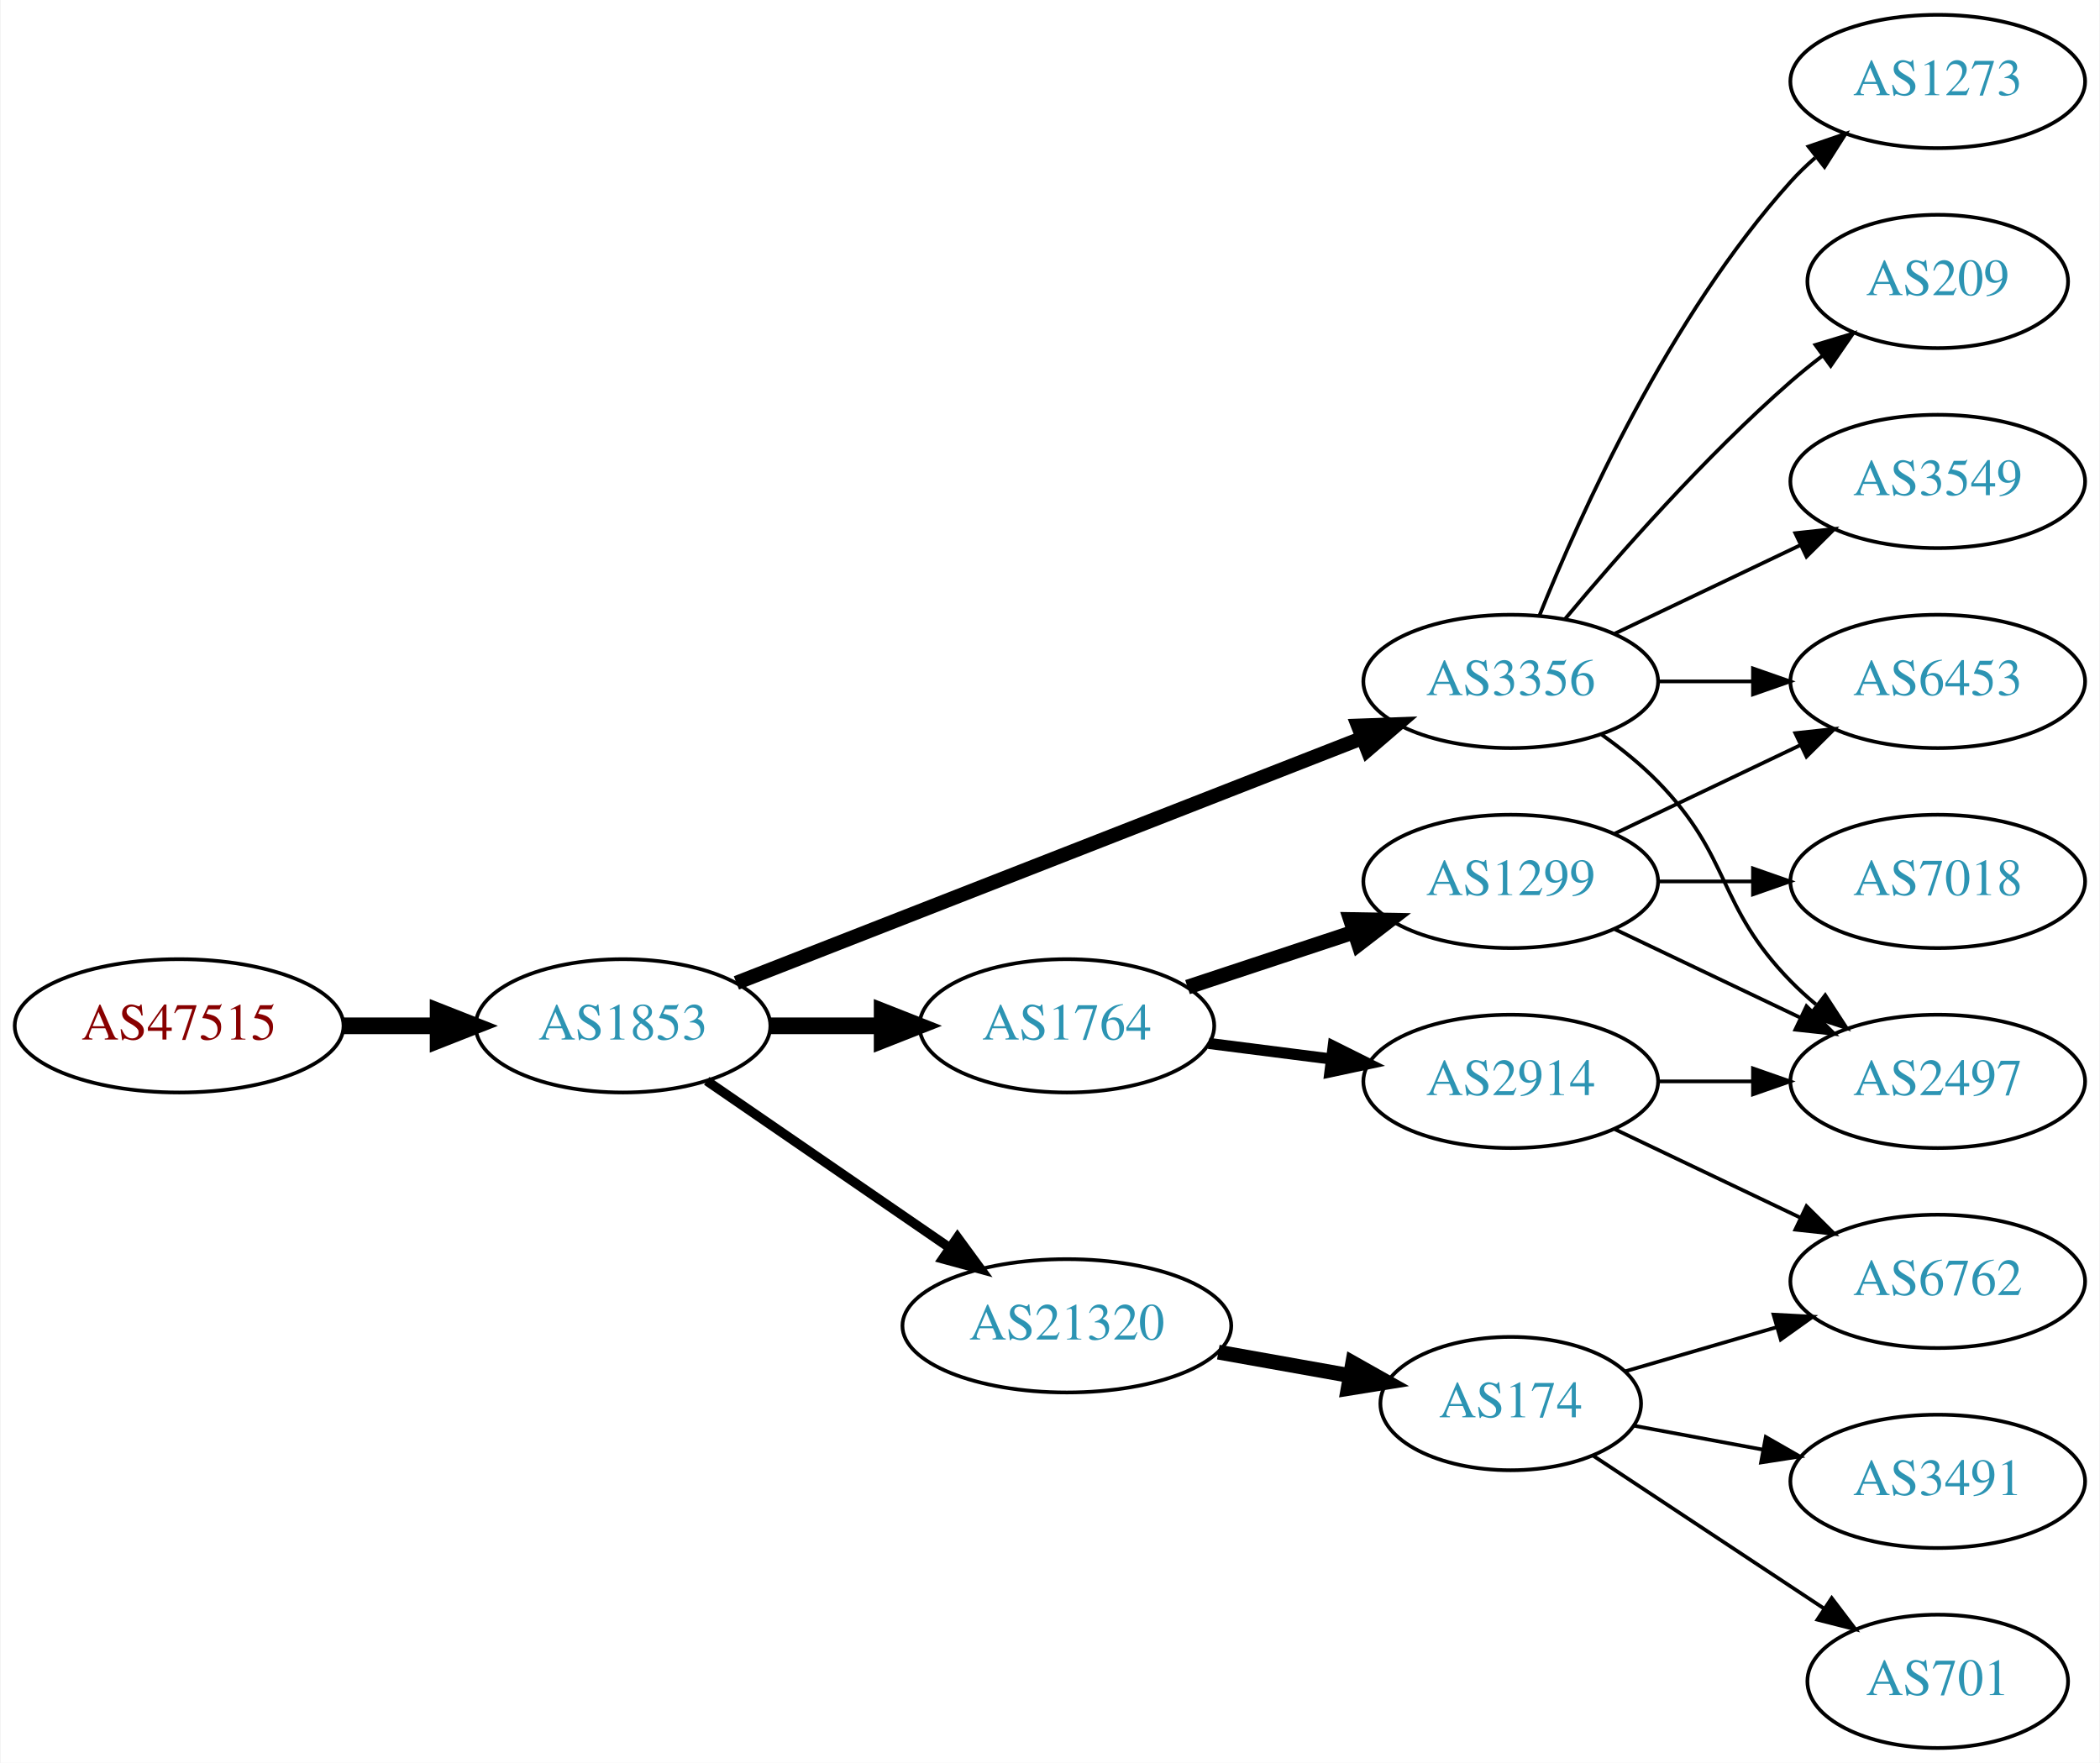
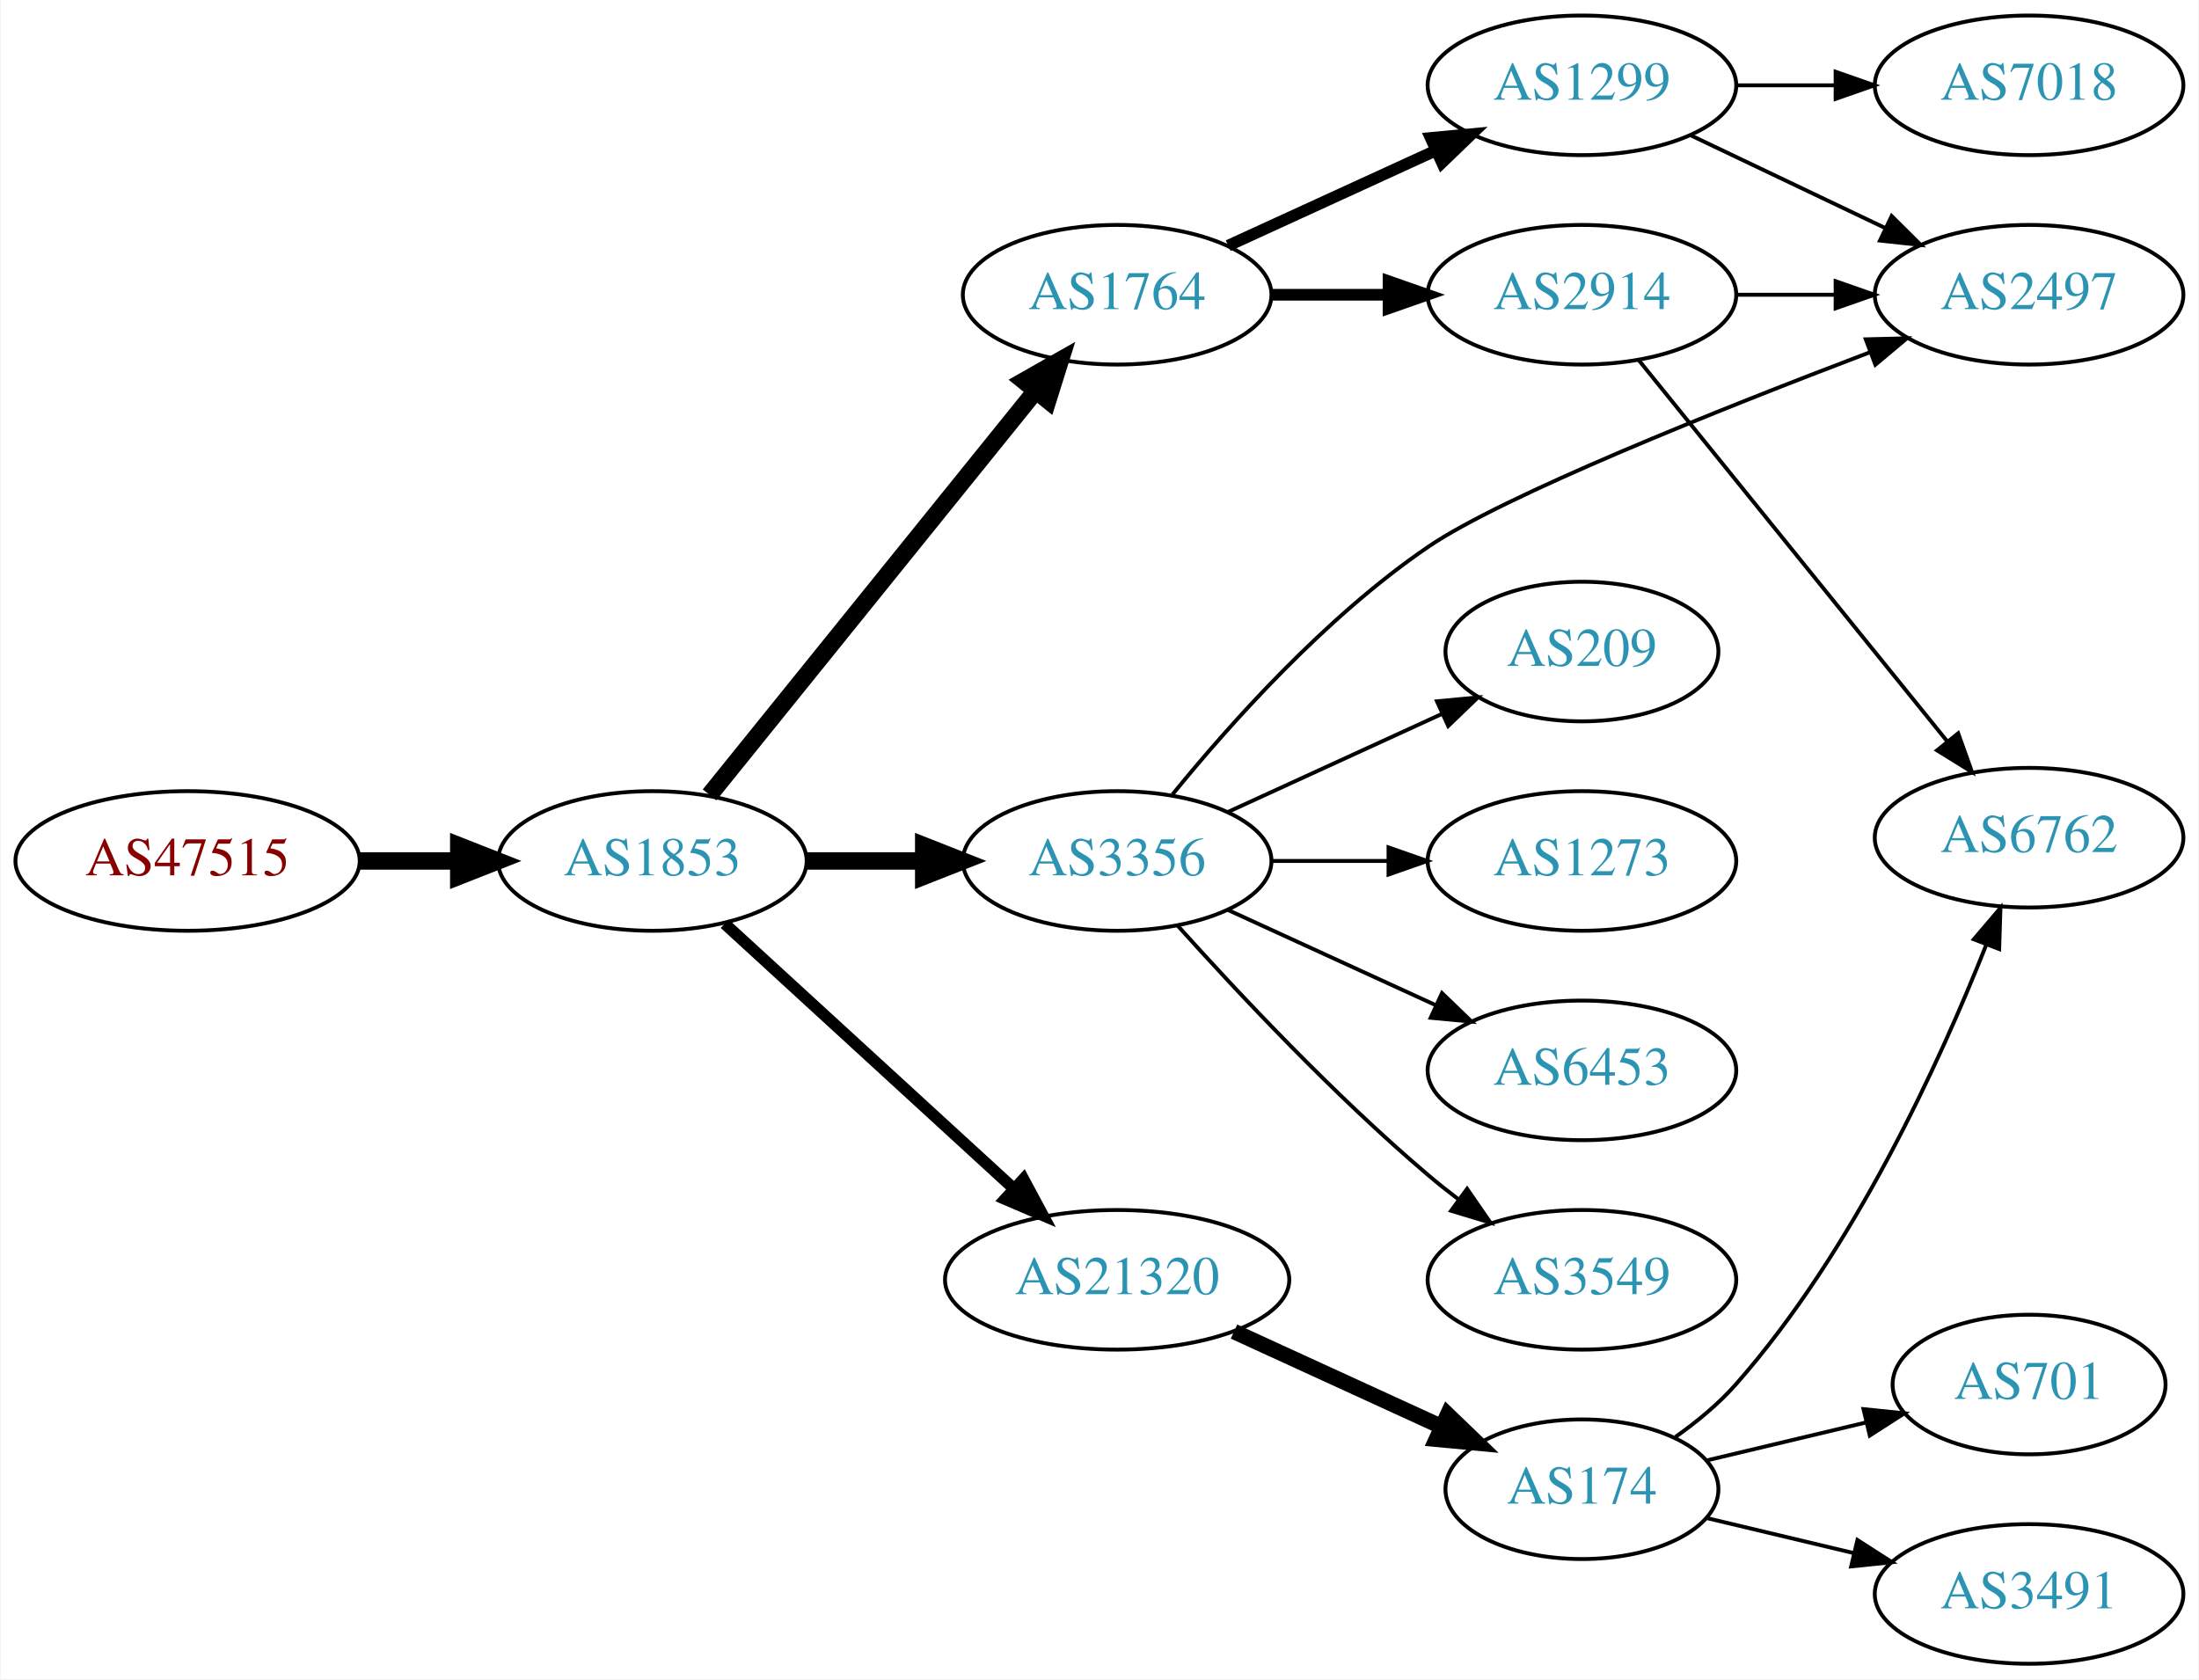
- <svg xmlns="http://www.w3.org/2000/svg" xmlns:xlink="http://www.w3.org/1999/xlink" width="567pt" height="476pt" viewBox="0.00 0.00 566.66 476.00">
-   <g id="graph0" class="graph" transform="scale(1 1) rotate(0) translate(4 472)">
-     <polygon fill="white" stroke="none" points="-4,4 -4,-472 562.663,-472 562.663,4 -4,4" />
+ <svg xmlns="http://www.w3.org/2000/svg" xmlns:xlink="http://www.w3.org/1999/xlink" width="567pt" height="433pt" viewBox="0.00 0.00 566.66 433.00">
+   <g id="graph0" class="graph" transform="scale(1 1) rotate(0) translate(4 429)">
+     <polygon fill="white" stroke="none" points="-4,4 -4,-429 562.663,-429 562.663,4 -4,4" />
    <g id="node1" class="node">
      <g id="a_node1">
        <a xlink:href="/asn/47515" xlink:title="AS47515 ~ BMI-GOVIX [AT]">
-           <ellipse fill="#ffffff" stroke="black" cx="44.196" cy="-195" rx="44.393" ry="18" />
-           <text text-anchor="middle" x="44.196" y="-191.3" font-family="Times,serif" font-size="14.00" fill="#880000">AS47515</text>
+           <ellipse fill="#ffffff" stroke="black" cx="44.196" cy="-207" rx="44.393" ry="18" />
+           <text text-anchor="middle" x="44.196" y="-203.3" font-family="Times,serif" font-size="14.00" fill="#880000">AS47515</text>
        </a>
      </g>
    </g>
    <g id="node2" class="node">
      <g id="a_node2">
        <a xlink:href="/asn/1853" xlink:title="AS1853 ~ ACOnet Backbone [AT]">
-           <ellipse fill="#ffffff" stroke="black" cx="164.039" cy="-195" rx="39.794" ry="18" />
-           <text text-anchor="middle" x="164.039" y="-191.3" font-family="Times,serif" font-size="14.00" fill="#2c94b3">AS1853</text>
+           <ellipse fill="#ffffff" stroke="black" cx="164.039" cy="-207" rx="39.794" ry="18" />
+           <text text-anchor="middle" x="164.039" y="-203.3" font-family="Times,serif" font-size="14.00" fill="#2c94b3">AS1853</text>
        </a>
      </g>
    </g>
    <g id="edge1" class="edge">
-       <path fill="none" stroke="black" stroke-width="4.5" d="M88.407,-195C96.72,-195 105.482,-195 113.965,-195" />
-       <polygon fill="black" stroke="black" stroke-width="4.5" points="114.123,-198.938 124.123,-195 114.123,-191.063 114.123,-198.938" />
+       <path fill="none" stroke="black" stroke-width="4.5" d="M88.407,-207C96.72,-207 105.482,-207 113.965,-207" />
+       <polygon fill="black" stroke="black" stroke-width="4.5" points="114.123,-210.938 124.123,-207 114.123,-203.063 114.123,-210.938" />
    </g>
    <g id="node3" class="node">
      <g id="a_node3">
        <a xlink:href="/asn/1764" xlink:title="AS1764 ~ NEXTLAYER-AS [AT]">
-           <ellipse fill="#ffffff" stroke="black" cx="283.881" cy="-195" rx="39.794" ry="18" />
-           <text text-anchor="middle" x="283.881" y="-191.3" font-family="Times,serif" font-size="14.00" fill="#2c94b3">AS1764</text>
+           <ellipse fill="#ffffff" stroke="black" cx="283.881" cy="-353" rx="39.794" ry="18" />
+           <text text-anchor="middle" x="283.881" y="-349.3" font-family="Times,serif" font-size="14.00" fill="#2c94b3">AS1764</text>
        </a>
      </g>
    </g>
    <g id="edge2" class="edge">
-       <path fill="none" stroke="black" stroke-width="4.5" d="M203.951,-195C213.505,-195 223.854,-195 233.817,-195" />
-       <polygon fill="black" stroke="black" stroke-width="4.5" points="234.009,-198.938 244.009,-195 234.009,-191.063 234.009,-198.938" />
+       <path fill="none" stroke="black" stroke-width="4.5" d="M178.787,-224.034C199.543,-249.749 238.988,-298.619 262.912,-328.26" />
+       <polygon fill="black" stroke="black" stroke-width="4.5" points="259.875,-330.766 269.22,-336.075 266.003,-325.82 259.875,-330.766" />
    </g>
    <g id="node4" class="node">
      <g id="a_node4">
        <a xlink:href="/asn/3356" xlink:title="AS3356 ~ Level 3 Parent, LLC [US]">
-           <ellipse fill="#ffffff" stroke="black" cx="403.724" cy="-288" rx="39.794" ry="18" />
-           <text text-anchor="middle" x="403.724" y="-284.3" font-family="Times,serif" font-size="14.00" fill="#2c94b3">AS3356</text>
+           <ellipse fill="#ffffff" stroke="black" cx="283.881" cy="-207" rx="39.794" ry="18" />
+           <text text-anchor="middle" x="283.881" y="-203.3" font-family="Times,serif" font-size="14.00" fill="#2c94b3">AS3356</text>
        </a>
      </g>
    </g>
    <g id="edge3" class="edge">
-       <path fill="none" stroke="black" stroke-width="3.857" d="M194.661,-206.59C237.389,-223.309 316.376,-254.214 363.777,-272.761" />
-       <polygon fill="black" stroke="black" stroke-width="3.857" points="362.514,-276.025 373.102,-276.41 365.065,-269.507 362.514,-276.025" />
+       <path fill="none" stroke="black" stroke-width="4.5" d="M203.951,-207C213.505,-207 223.854,-207 233.817,-207" />
+       <polygon fill="black" stroke="black" stroke-width="4.5" points="234.009,-210.938 244.009,-207 234.009,-203.063 234.009,-210.938" />
    </g>
    <g id="node5" class="node">
      <g id="a_node5">
        <a xlink:href="/asn/21320" xlink:title="AS21320 ~ GEANT Vereniging [EU]">
-           <ellipse fill="#ffffff" stroke="black" cx="283.881" cy="-114" rx="44.393" ry="18" />
-           <text text-anchor="middle" x="283.881" y="-110.3" font-family="Times,serif" font-size="14.00" fill="#2c94b3">AS21320</text>
+           <ellipse fill="#ffffff" stroke="black" cx="283.881" cy="-99" rx="44.393" ry="18" />
+           <text text-anchor="middle" x="283.881" y="-95.3" font-family="Times,serif" font-size="14.00" fill="#2c94b3">AS21320</text>
        </a>
      </g>
    </g>
    <g id="edge4" class="edge">
-       <path fill="none" stroke="black" stroke-width="2.571" d="M186.653,-180.143C205.025,-167.515 231.618,-149.236 252.195,-135.093" />
-       <polygon fill="black" stroke="black" stroke-width="2.571" points="254.345,-137.862 260.603,-129.313 250.38,-132.093 254.345,-137.862" />
+       <path fill="none" stroke="black" stroke-width="3" d="M182.681,-190.831C202.439,-172.724 234.641,-143.211 257.193,-122.543" />
+       <polygon fill="black" stroke="black" stroke-width="3" points="259.723,-124.971 264.731,-115.635 254.994,-119.811 259.723,-124.971" />
    </g>
    <g id="node6" class="node">
      <g id="a_node6">
-         <a xlink:href="/asn/1299" xlink:title="AS1299 ~ Telia Carrier [EU]">
-           <ellipse fill="#ffffff" stroke="black" cx="403.724" cy="-234" rx="39.794" ry="18" />
-           <text text-anchor="middle" x="403.724" y="-230.3" font-family="Times,serif" font-size="14.00" fill="#2c94b3">AS1299</text>
+         <a xlink:href="/asn/2914" xlink:title="AS2914 ~ NTT America, Inc. [US]">
+           <ellipse fill="#ffffff" stroke="black" cx="403.724" cy="-353" rx="39.794" ry="18" />
+           <text text-anchor="middle" x="403.724" y="-349.3" font-family="Times,serif" font-size="14.00" fill="#2c94b3">AS2914</text>
        </a>
      </g>
    </g>
    <g id="edge5" class="edge">
-       <path fill="none" stroke="black" stroke-width="4" d="M316.461,-205.451C330.198,-209.998 346.484,-215.387 361.184,-220.252" />
-       <polygon fill="black" stroke="black" stroke-width="4" points="360.464,-223.701 371.057,-223.52 362.663,-217.055 360.464,-223.701" />
+       <path fill="none" stroke="black" stroke-width="3" d="M323.794,-353C333.347,-353 343.697,-353 353.659,-353" />
+       <polygon fill="black" stroke="black" stroke-width="3" points="353.852,-356.5 363.852,-353 353.852,-349.5 353.852,-356.5" />
    </g>
    <g id="node7" class="node">
      <g id="a_node7">
-         <a xlink:href="/asn/2914" xlink:title="AS2914 ~ NTT America, Inc. [US]">
-           <ellipse fill="#ffffff" stroke="black" cx="403.724" cy="-180" rx="39.794" ry="18" />
-           <text text-anchor="middle" x="403.724" y="-176.3" font-family="Times,serif" font-size="14.00" fill="#2c94b3">AS2914</text>
+         <a xlink:href="/asn/1299" xlink:title="AS1299 ~ Telia Carrier [EU]">
+           <ellipse fill="#ffffff" stroke="black" cx="403.724" cy="-407" rx="39.794" ry="18" />
+           <text text-anchor="middle" x="403.724" y="-403.3" font-family="Times,serif" font-size="14.00" fill="#2c94b3">AS1299</text>
        </a>
      </g>
    </g>
    <g id="edge6" class="edge">
-       <path fill="none" stroke="black" stroke-width="3" d="M322.167,-190.254C332.699,-188.913 344.302,-187.436 355.342,-186.031" />
-       <polygon fill="black" stroke="black" stroke-width="3" points="355.798,-189.501 365.276,-184.767 354.914,-182.558 355.798,-189.501" />
+       <path fill="none" stroke="black" stroke-width="3" d="M312.51,-365.661C328.467,-372.973 348.738,-382.261 366.02,-390.181" />
+       <polygon fill="black" stroke="black" stroke-width="3" points="364.719,-393.435 375.268,-394.419 367.635,-387.071 364.719,-393.435" />
    </g>
    <g id="node8" class="node">
      <g id="a_node8">
+         <a xlink:href="/asn/2497" xlink:title="AS2497 ~ Internet Initiative Japan Inc. [JP]">
+           <ellipse fill="#ffffff" stroke="black" cx="519.017" cy="-353" rx="39.794" ry="18" />
+           <text text-anchor="middle" x="519.017" y="-349.3" font-family="Times,serif" font-size="14.00" fill="#2c94b3">AS2497</text>
+         </a>
+       </g>
+     </g>
+     <g id="edge14" class="edge">
+       <path fill="none" stroke="black" d="M298.154,-224.156C312.722,-242.047 337.585,-269.949 364.077,-288 383.361,-301.139 439.195,-323.432 478.03,-338.186" />
+       <polygon fill="black" stroke="black" points="476.913,-341.505 487.505,-341.764 479.386,-334.957 476.913,-341.505" />
+     </g>
+     <g id="node11" class="node">
+       <g id="a_node11">
        <a xlink:href="/asn/1273" xlink:title="AS1273 ~ Vodafone Group PLC [EU]">
-           <ellipse fill="#ffffff" stroke="black" cx="519.017" cy="-450" rx="39.794" ry="18" />
-           <text text-anchor="middle" x="519.017" y="-446.3" font-family="Times,serif" font-size="14.00" fill="#2c94b3">AS1273</text>
-         </a>
-       </g>
+           <ellipse fill="#ffffff" stroke="black" cx="403.724" cy="-207" rx="39.794" ry="18" />
+           <text text-anchor="middle" x="403.724" y="-203.3" font-family="Times,serif" font-size="14.00" fill="#2c94b3">AS1273</text>
+         </a>
+       </g>
+     </g>
+     <g id="edge11" class="edge">
+       <path fill="none" stroke="black" d="M323.794,-207C333.347,-207 343.697,-207 353.659,-207" />
+       <polygon fill="black" stroke="black" points="353.852,-210.5 363.852,-207 353.852,-203.5 353.852,-210.5" />
+     </g>
+     <g id="node12" class="node">
+       <g id="a_node12">
+         <a xlink:href="/asn/6453" xlink:title="AS6453 ~ TATA COMMUNICATIONS (AMERICA) INC [US]">
+           <ellipse fill="#ffffff" stroke="black" cx="403.724" cy="-153" rx="39.794" ry="18" />
+           <text text-anchor="middle" x="403.724" y="-149.3" font-family="Times,serif" font-size="14.00" fill="#2c94b3">AS6453</text>
+         </a>
+       </g>
+     </g>
+     <g id="edge12" class="edge">
+       <path fill="none" stroke="black" d="M312.51,-194.339C328.467,-187.027 348.738,-177.739 366.02,-169.819" />
+       <polygon fill="black" stroke="black" points="367.635,-172.929 375.268,-165.581 364.719,-166.565 367.635,-172.929" />
+     </g>
+     <g id="node13" class="node">
+       <g id="a_node13">
+         <a xlink:href="/asn/3549" xlink:title="AS3549 ~ Level 3 Parent, LLC [US]">
+           <ellipse fill="#ffffff" stroke="black" cx="403.724" cy="-99" rx="39.794" ry="18" />
+           <text text-anchor="middle" x="403.724" y="-95.3" font-family="Times,serif" font-size="14.00" fill="#2c94b3">AS3549</text>
+         </a>
+       </g>
+     </g>
+     <g id="edge13" class="edge">
+       <path fill="none" stroke="black" d="M299.527,-190.275C314.828,-173.235 339.925,-146.477 364.077,-126 366.574,-123.883 369.235,-121.768 371.946,-119.707" />
+       <polygon fill="black" stroke="black" points="374.112,-122.459 380.123,-113.734 369.983,-116.806 374.112,-122.459" />
+     </g>
+     <g id="node14" class="node">
+       <g id="a_node14">
+         <a xlink:href="/asn/209" xlink:title="AS209 ~ CenturyLink Communications, LLC [US]">
+           <ellipse fill="#ffffff" stroke="black" cx="403.724" cy="-261" rx="35.194" ry="18" />
+           <text text-anchor="middle" x="403.724" y="-257.3" font-family="Times,serif" font-size="14.00" fill="#2c94b3">AS209</text>
+         </a>
+       </g>
+     </g>
+     <g id="edge15" class="edge">
+       <path fill="none" stroke="black" d="M312.51,-219.661C328.926,-227.183 349.908,-236.798 367.505,-244.861" />
+       <polygon fill="black" stroke="black" points="366.333,-248.174 376.882,-249.158 369.249,-241.811 366.333,-248.174" />
+     </g>
+     <g id="node15" class="node">
+       <g id="a_node15">
+         <a xlink:href="/asn/174" xlink:title="AS174 ~ Cogent Communications [US]">
+           <ellipse fill="#ffffff" stroke="black" cx="403.724" cy="-45" rx="35.194" ry="18" />
+           <text text-anchor="middle" x="403.724" y="-41.3" font-family="Times,serif" font-size="14.00" fill="#2c94b3">AS174</text>
+         </a>
+       </g>
+     </g>
+     <g id="edge16" class="edge">
+       <path fill="none" stroke="black" stroke-width="4" d="M314.011,-85.652C330.228,-78.22 350.531,-68.917 367.62,-61.086" />
+       <polygon fill="black" stroke="black" stroke-width="4" points="369.104,-64.256 376.737,-56.908 366.188,-57.892 369.104,-64.256" />
    </g>
    <g id="edge7" class="edge">
-       <path fill="none" stroke="black" d="M411.472,-305.787C422.523,-333.243 446.576,-386.578 479.37,-423 481.373,-425.224 483.591,-427.363 485.924,-429.397" />
-       <polygon fill="black" stroke="black" points="484.122,-432.433 494.143,-435.873 488.454,-426.935 484.122,-432.433" />
+       <path fill="none" stroke="black" d="M443.396,-353C451.599,-353 460.363,-353 468.895,-353" />
+       <polygon fill="black" stroke="black" points="469.134,-356.5 479.134,-353 469.134,-349.5 469.134,-356.5" />
    </g>
    <g id="node9" class="node">
      <g id="a_node9">
-         <a xlink:href="/asn/6453" xlink:title="AS6453 ~ TATA COMMUNICATIONS (AMERICA) INC [US]">
-           <ellipse fill="#ffffff" stroke="black" cx="519.017" cy="-288" rx="39.794" ry="18" />
-           <text text-anchor="middle" x="519.017" y="-284.3" font-family="Times,serif" font-size="14.00" fill="#2c94b3">AS6453</text>
+         <a xlink:href="/asn/6762" xlink:title="AS6762 ~ TELECOM ITALIA SPARKLE S.p.A. [IT]">
+           <ellipse fill="#ffffff" stroke="black" cx="519.017" cy="-213" rx="39.794" ry="18" />
+           <text text-anchor="middle" x="519.017" y="-209.3" font-family="Times,serif" font-size="14.00" fill="#2c94b3">AS6762</text>
        </a>
      </g>
    </g>
    <g id="edge8" class="edge">
-       <path fill="none" stroke="black" d="M443.396,-288C451.599,-288 460.363,-288 468.895,-288" />
-       <polygon fill="black" stroke="black" points="469.134,-291.5 479.134,-288 469.134,-284.5 469.134,-291.5" />
+       <path fill="none" stroke="black" d="M418.39,-336.113C438.209,-311.622 475.056,-266.088 497.958,-237.787" />
+       <polygon fill="black" stroke="black" points="500.733,-239.922 504.302,-229.947 495.291,-235.519 500.733,-239.922" />
+     </g>
+     <g id="edge9" class="edge">
+       <path fill="none" stroke="black" d="M431.86,-394.066C446.854,-386.919 465.675,-377.948 481.898,-370.215" />
+       <polygon fill="black" stroke="black" points="483.581,-373.291 491.102,-365.829 480.569,-366.972 483.581,-373.291" />
    </g>
    <g id="node10" class="node">
      <g id="a_node10">
-         <a xlink:href="/asn/2497" xlink:title="AS2497 ~ Internet Initiative Japan Inc. [JP]">
-           <ellipse fill="#ffffff" stroke="black" cx="519.017" cy="-180" rx="39.794" ry="18" />
-           <text text-anchor="middle" x="519.017" y="-176.3" font-family="Times,serif" font-size="14.00" fill="#2c94b3">AS2497</text>
-         </a>
-       </g>
-     </g>
-     <g id="edge9" class="edge">
-       <path fill="none" stroke="black" d="M428.318,-273.611C433.574,-269.852 438.906,-265.563 443.37,-261 463.543,-240.383 459.198,-227.617 479.37,-207 481.463,-204.861 483.746,-202.782 486.123,-200.79" />
-       <polygon fill="black" stroke="black" points="488.641,-203.268 494.423,-194.389 484.367,-197.725 488.641,-203.268" />
-     </g>
-     <g id="node11" class="node">
-       <g id="a_node11">
-         <a xlink:href="/asn/209" xlink:title="AS209 ~ CenturyLink Communications, LLC [US]">
-           <ellipse fill="#ffffff" stroke="black" cx="519.017" cy="-396" rx="35.194" ry="18" />
-           <text text-anchor="middle" x="519.017" y="-392.3" font-family="Times,serif" font-size="14.00" fill="#2c94b3">AS209</text>
+         <a xlink:href="/asn/7018" xlink:title="AS7018 ~ AT&amp;T Services, Inc. [US]">
+           <ellipse fill="#ffffff" stroke="black" cx="519.017" cy="-407" rx="39.794" ry="18" />
+           <text text-anchor="middle" x="519.017" y="-403.3" font-family="Times,serif" font-size="14.00" fill="#2c94b3">AS7018</text>
        </a>
      </g>
    </g>
    <g id="edge10" class="edge">
-       <path fill="none" stroke="black" d="M418.354,-304.817C432.636,-321.929 456.183,-348.745 479.37,-369 482.04,-371.332 484.913,-373.648 487.843,-375.886" />
-       <polygon fill="black" stroke="black" points="485.994,-378.87 496.134,-381.939 490.121,-373.216 485.994,-378.87" />
-     </g>
-     <g id="node12" class="node">
-       <g id="a_node12">
-         <a xlink:href="/asn/3549" xlink:title="AS3549 ~ Level 3 Parent, LLC [US]">
-           <ellipse fill="#ffffff" stroke="black" cx="519.017" cy="-342" rx="39.794" ry="18" />
-           <text text-anchor="middle" x="519.017" y="-338.3" font-family="Times,serif" font-size="14.00" fill="#2c94b3">AS3549</text>
-         </a>
-       </g>
-     </g>
-     <g id="edge11" class="edge">
-       <path fill="none" stroke="black" d="M431.86,-300.934C446.854,-308.081 465.675,-317.052 481.898,-324.785" />
-       <polygon fill="black" stroke="black" points="480.569,-328.028 491.102,-329.171 483.581,-321.709 480.569,-328.028" />
-     </g>
-     <g id="node14" class="node">
-       <g id="a_node14">
-         <a xlink:href="/asn/174" xlink:title="AS174 ~ Cogent Communications [US]">
-           <ellipse fill="#ffffff" stroke="black" cx="403.724" cy="-93" rx="35.194" ry="18" />
-           <text text-anchor="middle" x="403.724" y="-89.3" font-family="Times,serif" font-size="14.00" fill="#2c94b3">AS174</text>
-         </a>
-       </g>
-     </g>
-     <g id="edge15" class="edge">
-       <path fill="none" stroke="black" stroke-width="4" d="M324.777,-106.89C336.242,-104.847 348.784,-102.612 360.39,-100.544" />
-       <polygon fill="black" stroke="black" stroke-width="4" points="361.068,-103.978 370.299,-98.778 359.84,-97.087 361.068,-103.978" />
-     </g>
-     <g id="edge13" class="edge">
-       <path fill="none" stroke="black" d="M431.86,-246.934C446.854,-254.081 465.675,-263.052 481.898,-270.785" />
-       <polygon fill="black" stroke="black" points="480.569,-274.028 491.102,-275.171 483.581,-267.709 480.569,-274.028" />
-     </g>
-     <g id="edge12" class="edge">
-       <path fill="none" stroke="black" d="M431.86,-221.066C446.854,-213.919 465.675,-204.948 481.898,-197.215" />
-       <polygon fill="black" stroke="black" points="483.581,-200.291 491.102,-192.829 480.569,-193.972 483.581,-200.291" />
-     </g>
-     <g id="node13" class="node">
-       <g id="a_node13">
-         <a xlink:href="/asn/7018" xlink:title="AS7018 ~ AT&amp;T Services, Inc. [US]">
-           <ellipse fill="#ffffff" stroke="black" cx="519.017" cy="-234" rx="39.794" ry="18" />
-           <text text-anchor="middle" x="519.017" y="-230.3" font-family="Times,serif" font-size="14.00" fill="#2c94b3">AS7018</text>
-         </a>
-       </g>
-     </g>
-     <g id="edge14" class="edge">
-       <path fill="none" stroke="black" d="M443.396,-234C451.599,-234 460.363,-234 468.895,-234" />
-       <polygon fill="black" stroke="black" points="469.134,-237.5 479.134,-234 469.134,-230.5 469.134,-237.5" />
-     </g>
-     <g id="edge20" class="edge">
-       <path fill="none" stroke="black" d="M443.396,-180C451.599,-180 460.363,-180 468.895,-180" />
-       <polygon fill="black" stroke="black" points="469.134,-183.5 479.134,-180 469.134,-176.5 469.134,-183.5" />
+       <path fill="none" stroke="black" d="M443.396,-407C451.599,-407 460.363,-407 468.895,-407" />
+       <polygon fill="black" stroke="black" points="469.134,-410.5 479.134,-407 469.134,-403.5 469.134,-410.5" />
+     </g>
+     <g id="edge18" class="edge">
+       <path fill="none" stroke="black" d="M427.854,-58.495C433.362,-62.395 438.925,-66.972 443.37,-72 473.698,-106.305 495.984,-155.101 507.969,-185.368" />
+       <polygon fill="black" stroke="black" points="504.771,-186.804 511.635,-194.875 511.302,-184.285 504.771,-186.804" />
    </g>
    <g id="node16" class="node">
      <g id="a_node16">
-         <a xlink:href="/asn/6762" xlink:title="AS6762 ~ TELECOM ITALIA SPARKLE S.p.A. [IT]">
-           <ellipse fill="#ffffff" stroke="black" cx="519.017" cy="-126" rx="39.794" ry="18" />
-           <text text-anchor="middle" x="519.017" y="-122.3" font-family="Times,serif" font-size="14.00" fill="#2c94b3">AS6762</text>
-         </a>
-       </g>
-     </g>
-     <g id="edge19" class="edge">
-       <path fill="none" stroke="black" d="M431.86,-167.066C446.854,-159.919 465.675,-150.948 481.898,-143.215" />
-       <polygon fill="black" stroke="black" points="483.581,-146.291 491.102,-138.829 480.569,-139.972 483.581,-146.291" />
-     </g>
-     <g id="node15" class="node">
-       <g id="a_node15">
-         <a xlink:href="/asn/701" xlink:title="AS701 ~ UUNET [US]">
-           <ellipse fill="#ffffff" stroke="black" cx="519.017" cy="-18" rx="35.194" ry="18" />
-           <text text-anchor="middle" x="519.017" y="-14.3" font-family="Times,serif" font-size="14.00" fill="#2c94b3">AS701</text>
-         </a>
-       </g>
-     </g>
-     <g id="edge16" class="edge">
-       <path fill="none" stroke="black" d="M426.033,-78.893C443.598,-67.265 468.71,-50.641 488.259,-37.699" />
-       <polygon fill="black" stroke="black" points="490.396,-40.482 496.803,-32.044 486.532,-34.645 490.396,-40.482" />
+         <a xlink:href="/asn/3491" xlink:title="AS3491 ~ PCCW Global, Inc. [US]">
+           <ellipse fill="#ffffff" stroke="black" cx="519.017" cy="-18" rx="39.794" ry="18" />
+           <text text-anchor="middle" x="519.017" y="-14.3" font-family="Times,serif" font-size="14.00" fill="#2c94b3">AS3491</text>
+         </a>
+       </g>
    </g>
    <g id="edge17" class="edge">
-       <path fill="none" stroke="black" d="M434.49,-101.67C447.046,-105.328 461.895,-109.653 475.566,-113.635" />
-       <polygon fill="black" stroke="black" points="474.682,-117.023 485.262,-116.459 476.64,-110.302 474.682,-117.023" />
+       <path fill="none" stroke="black" d="M435.981,-37.551C447.661,-34.767 461.157,-31.551 473.786,-28.541" />
+       <polygon fill="black" stroke="black" points="474.762,-31.907 483.678,-26.184 473.139,-25.097 474.762,-31.907" />
    </g>
    <g id="node17" class="node">
      <g id="a_node17">
-         <a xlink:href="/asn/3491" xlink:title="AS3491 ~ PCCW Global, Inc. [US]">
-           <ellipse fill="#ffffff" stroke="black" cx="519.017" cy="-72" rx="39.794" ry="18" />
-           <text text-anchor="middle" x="519.017" y="-68.3" font-family="Times,serif" font-size="14.00" fill="#2c94b3">AS3491</text>
-         </a>
-       </g>
-     </g>
-     <g id="edge18" class="edge">
-       <path fill="none" stroke="black" d="M436.886,-87.038C447.714,-85.031 460.019,-82.75 471.716,-80.582" />
-       <polygon fill="black" stroke="black" points="472.591,-83.98 481.786,-78.716 471.315,-77.097 472.591,-83.98" />
+         <a xlink:href="/asn/701" xlink:title="AS701 ~ UUNET [US]">
+           <ellipse fill="#ffffff" stroke="black" cx="519.017" cy="-72" rx="35.194" ry="18" />
+           <text text-anchor="middle" x="519.017" y="-68.3" font-family="Times,serif" font-size="14.00" fill="#2c94b3">AS701</text>
+         </a>
+       </g>
+     </g>
+     <g id="edge19" class="edge">
+       <path fill="none" stroke="black" d="M435.981,-52.449C448.612,-55.459 463.366,-58.976 476.852,-62.19" />
+       <polygon fill="black" stroke="black" points="476.322,-65.661 486.861,-64.575 477.945,-58.852 476.322,-65.661" />
    </g>
  </g>
</svg>
